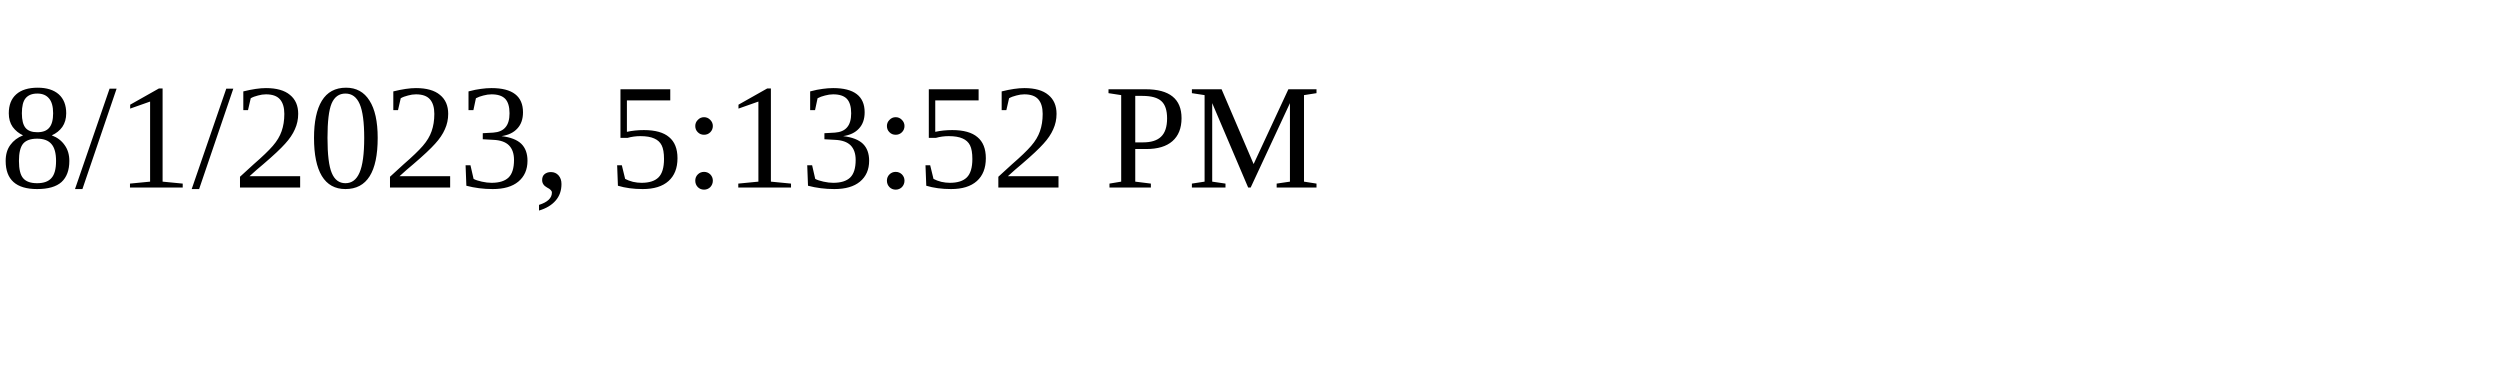
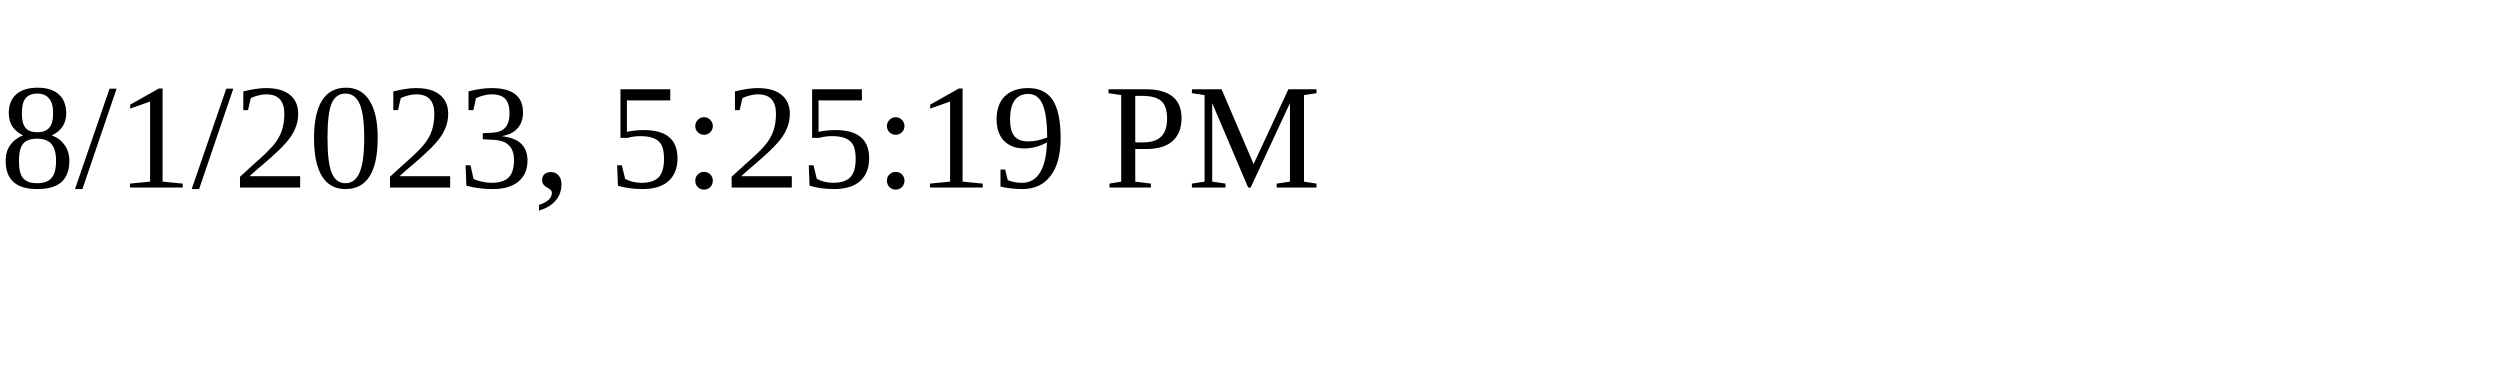
<svg xmlns="http://www.w3.org/2000/svg" height="30" width="200">
-   <text x="0" y="15">8/1/2023, 5:13:52 PM</text>
+   <text x="0" y="15">8/1/2023, 5:25:19 PM</text>
</svg>
